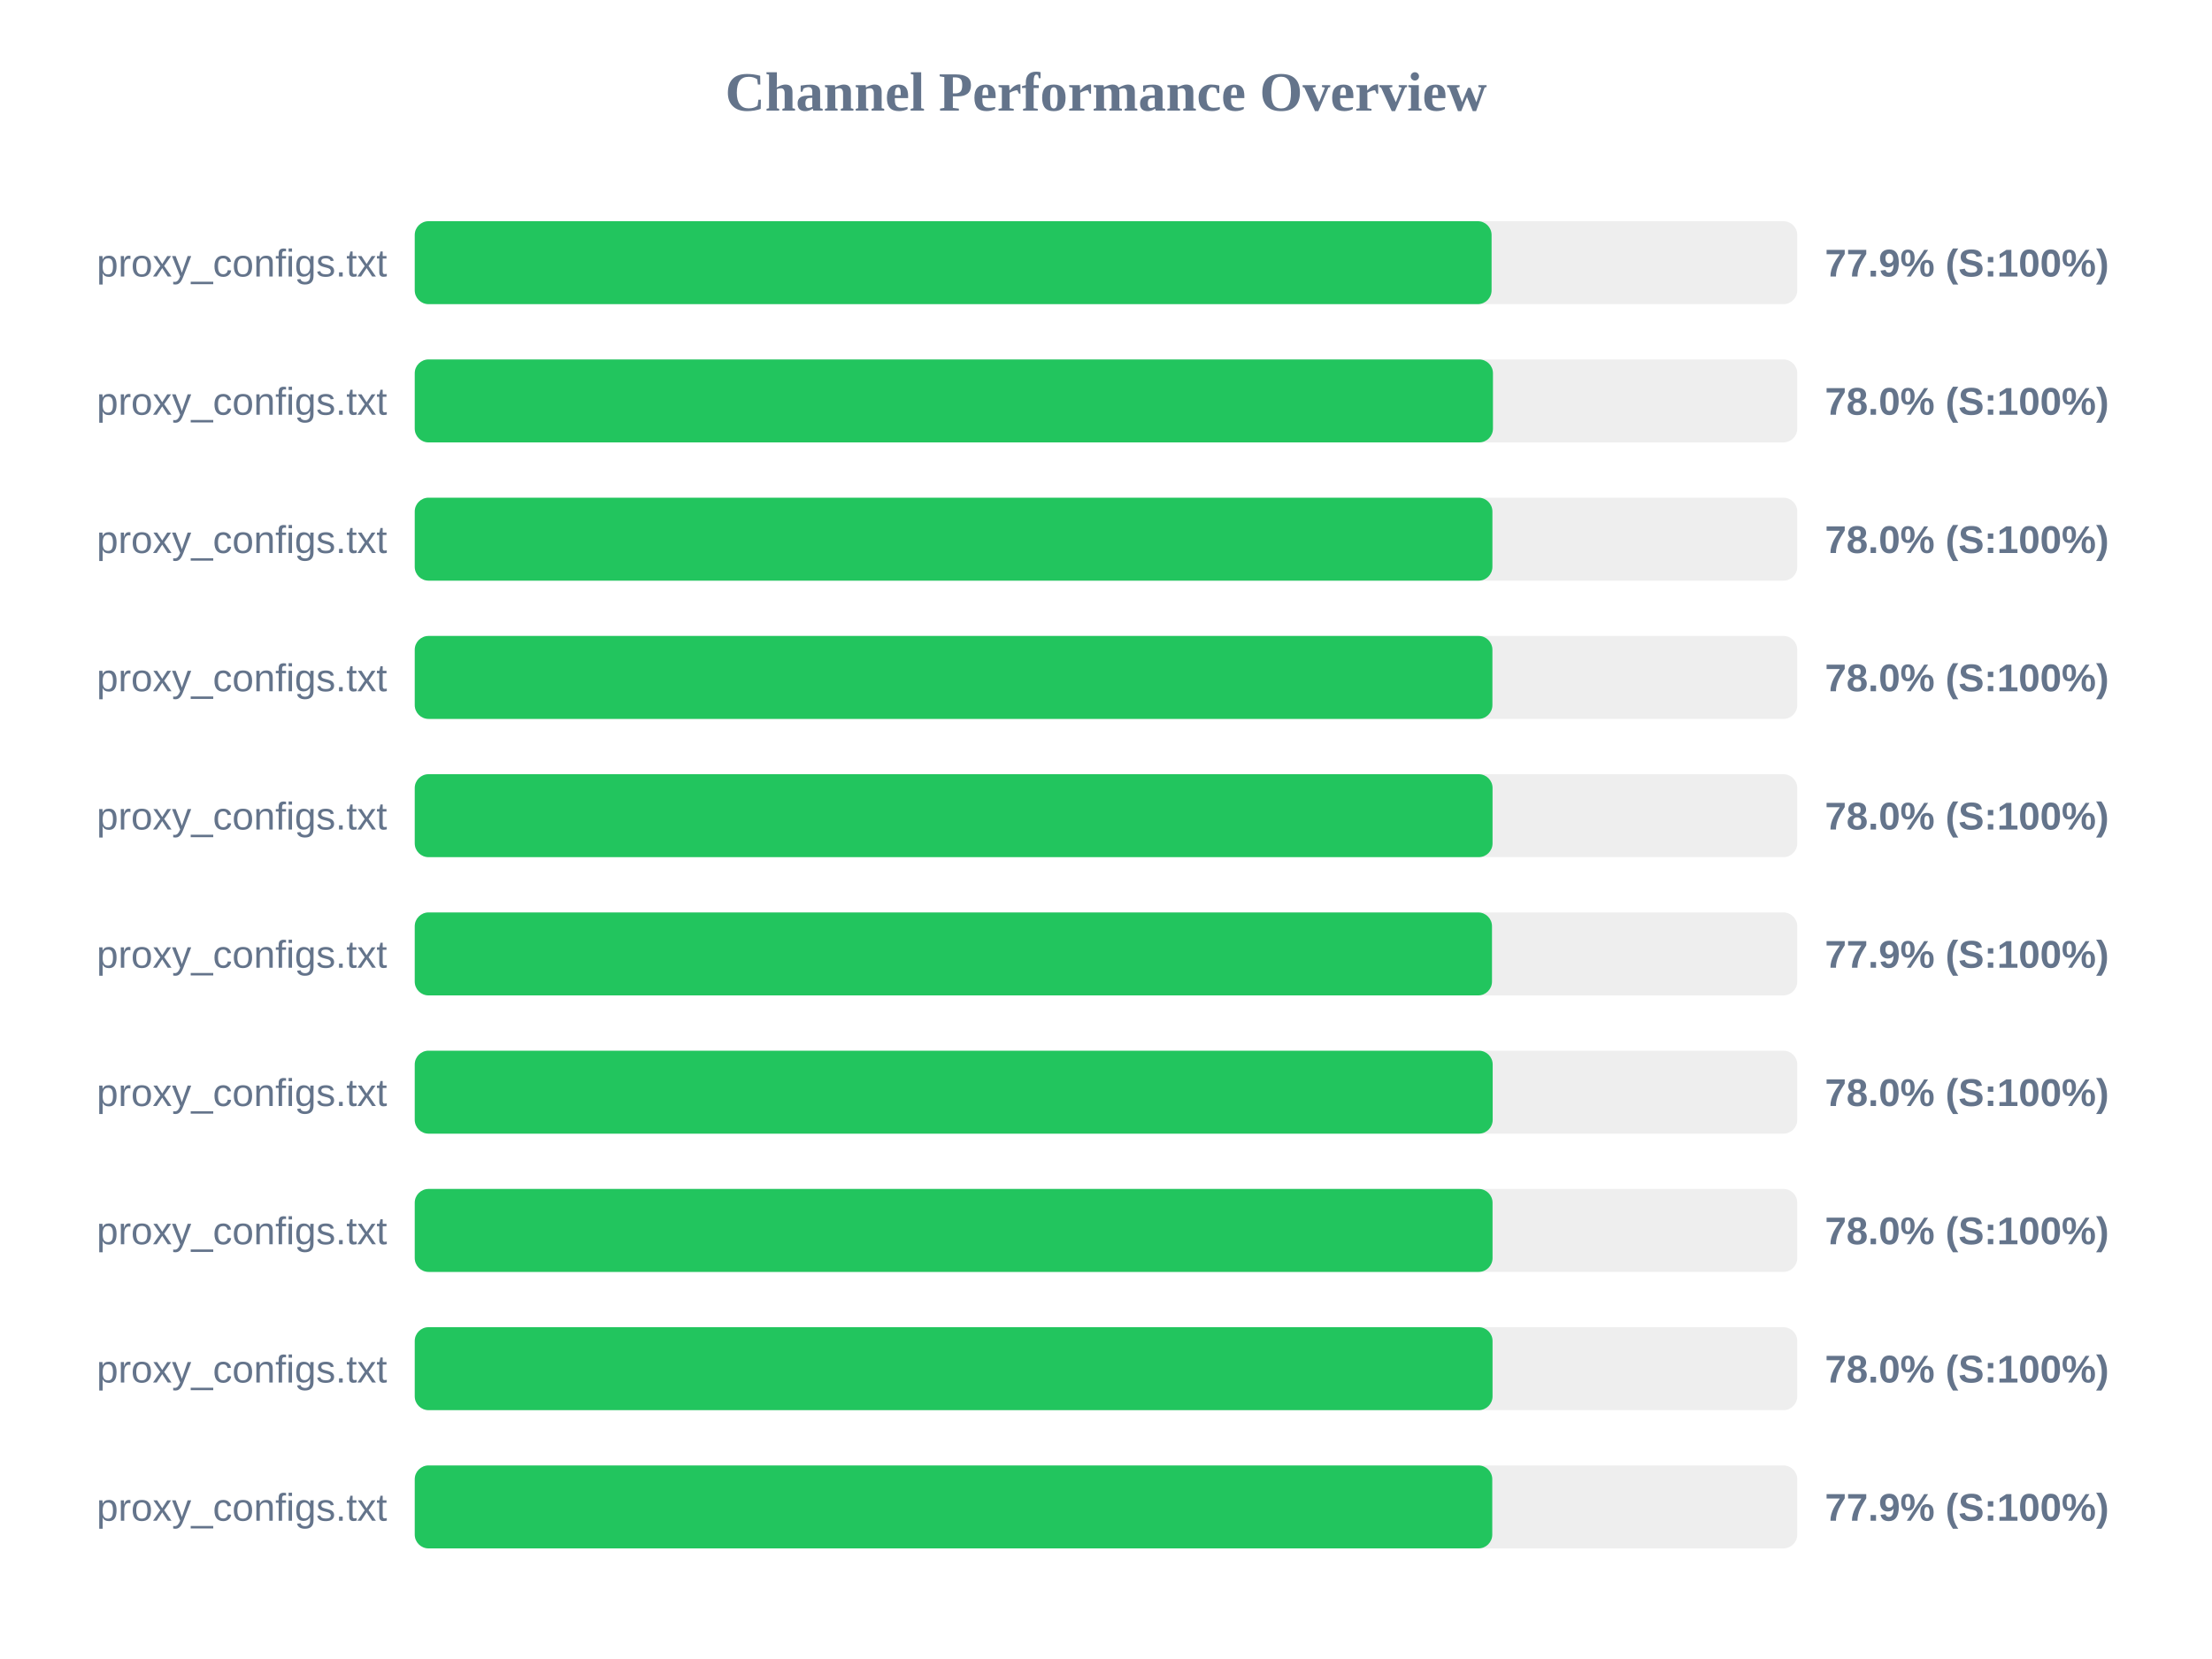
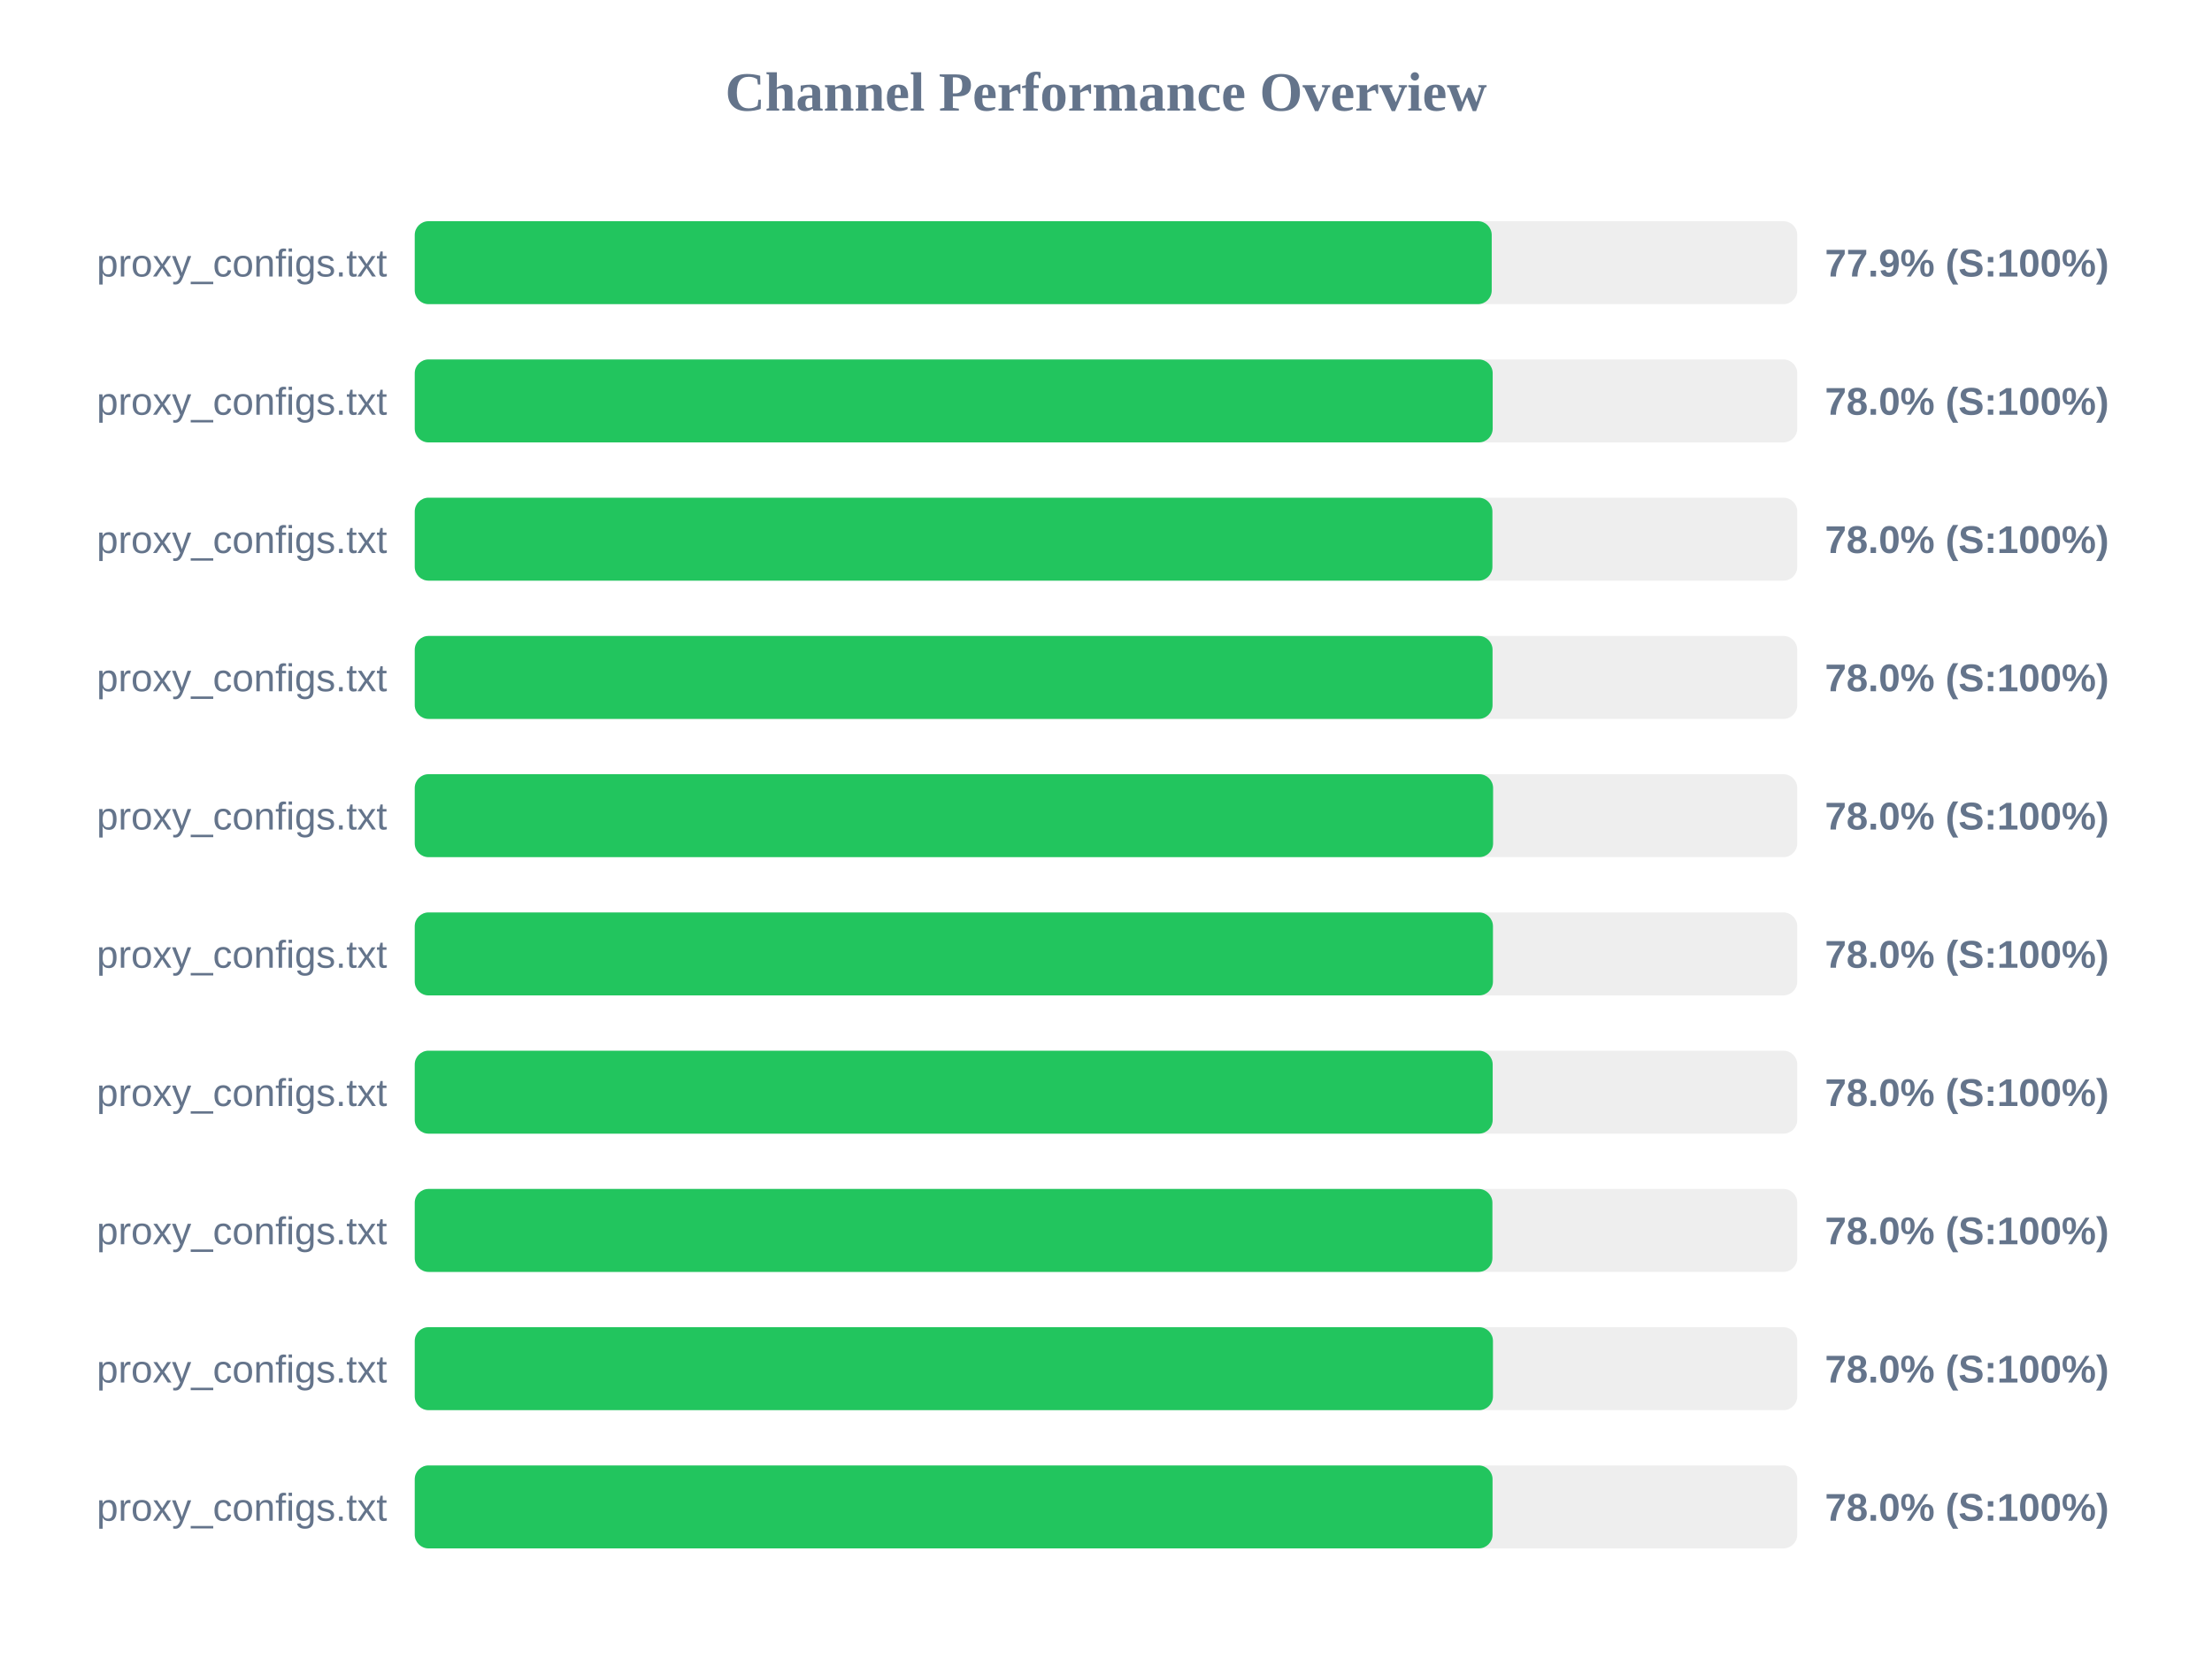
<svg xmlns="http://www.w3.org/2000/svg" width="800" height="600" version="1.1">
  <style>
        .row { font: 14px Arial; fill: #64748b; }
        .score { font: bold 14px Arial; fill: #64748b; }
    </style>
  <text x="400" y="40" text-anchor="middle" font-size="20px" font-weight="bold" fill="#64748b">Channel Performance Overview</text>
  <rect x="150" y="80" width="500" height="30" fill="#eee" rx="5" />
-   <rect x="150" y="80" width="389.45" height="30" fill="#22c55e" rx="5" />
+   <rect x="150" y="80" width="389.5" height="30" fill="#22c55e" rx="5" />
  <text x="140" y="100" text-anchor="end" class="row">proxy_configs.txt</text>
  <text x="660" y="100" text-anchor="start" class="score">77.9% (S:100%)</text>
  <rect x="150" y="130" width="500" height="30" fill="#eee" rx="5" />
-   <rect x="150" y="130" width="389.95" height="30" fill="#22c55e" rx="5" />
+   <rect x="150" y="130" width="389.85" height="30" fill="#22c55e" rx="5" />
  <text x="140" y="150" text-anchor="end" class="row">proxy_configs.txt</text>
  <text x="660" y="150" text-anchor="start" class="score">78.0% (S:100%)</text>
  <rect x="150" y="180" width="500" height="30" fill="#eee" rx="5" />
  <rect x="150" y="180" width="389.75" height="30" fill="#22c55e" rx="5" />
  <text x="140" y="200" text-anchor="end" class="row">proxy_configs.txt</text>
  <text x="660" y="200" text-anchor="start" class="score">78.0% (S:100%)</text>
  <rect x="150" y="230" width="500" height="30" fill="#eee" rx="5" />
-   <rect x="150" y="230" width="389.75" height="30" fill="#22c55e" rx="5" />
+   <rect x="150" y="230" width="389.8" height="30" fill="#22c55e" rx="5" />
  <text x="140" y="250" text-anchor="end" class="row">proxy_configs.txt</text>
  <text x="660" y="250" text-anchor="start" class="score">78.0% (S:100%)</text>
  <rect x="150" y="280" width="500" height="30" fill="#eee" rx="5" />
-   <rect x="150" y="280" width="389.8" height="30" fill="#22c55e" rx="5" />
+   <rect x="150" y="280" width="390.0" height="30" fill="#22c55e" rx="5" />
  <text x="140" y="300" text-anchor="end" class="row">proxy_configs.txt</text>
  <text x="660" y="300" text-anchor="start" class="score">78.0% (S:100%)</text>
  <rect x="150" y="330" width="500" height="30" fill="#eee" rx="5" />
-   <rect x="150" y="330" width="389.6" height="30" fill="#22c55e" rx="5" />
+   <rect x="150" y="330" width="389.95" height="30" fill="#22c55e" rx="5" />
  <text x="140" y="350" text-anchor="end" class="row">proxy_configs.txt</text>
-   <text x="660" y="350" text-anchor="start" class="score">77.9% (S:100%)</text>
+   <text x="660" y="350" text-anchor="start" class="score">78.0% (S:100%)</text>
  <rect x="150" y="380" width="500" height="30" fill="#eee" rx="5" />
  <rect x="150" y="380" width="389.85" height="30" fill="#22c55e" rx="5" />
  <text x="140" y="400" text-anchor="end" class="row">proxy_configs.txt</text>
  <text x="660" y="400" text-anchor="start" class="score">78.0% (S:100%)</text>
  <rect x="150" y="430" width="500" height="30" fill="#eee" rx="5" />
-   <rect x="150" y="430" width="389.8" height="30" fill="#22c55e" rx="5" />
+   <rect x="150" y="430" width="389.75" height="30" fill="#22c55e" rx="5" />
  <text x="140" y="450" text-anchor="end" class="row">proxy_configs.txt</text>
  <text x="660" y="450" text-anchor="start" class="score">78.0% (S:100%)</text>
  <rect x="150" y="480" width="500" height="30" fill="#eee" rx="5" />
-   <rect x="150" y="480" width="389.8" height="30" fill="#22c55e" rx="5" />
+   <rect x="150" y="480" width="389.95" height="30" fill="#22c55e" rx="5" />
  <text x="140" y="500" text-anchor="end" class="row">proxy_configs.txt</text>
  <text x="660" y="500" text-anchor="start" class="score">78.0% (S:100%)</text>
  <rect x="150" y="530" width="500" height="30" fill="#eee" rx="5" />
-   <rect x="150" y="530" width="389.7" height="30" fill="#22c55e" rx="5" />
+   <rect x="150" y="530" width="389.8" height="30" fill="#22c55e" rx="5" />
  <text x="140" y="550" text-anchor="end" class="row">proxy_configs.txt</text>
-   <text x="660" y="550" text-anchor="start" class="score">77.9% (S:100%)</text>
+   <text x="660" y="550" text-anchor="start" class="score">78.0% (S:100%)</text>
</svg>
